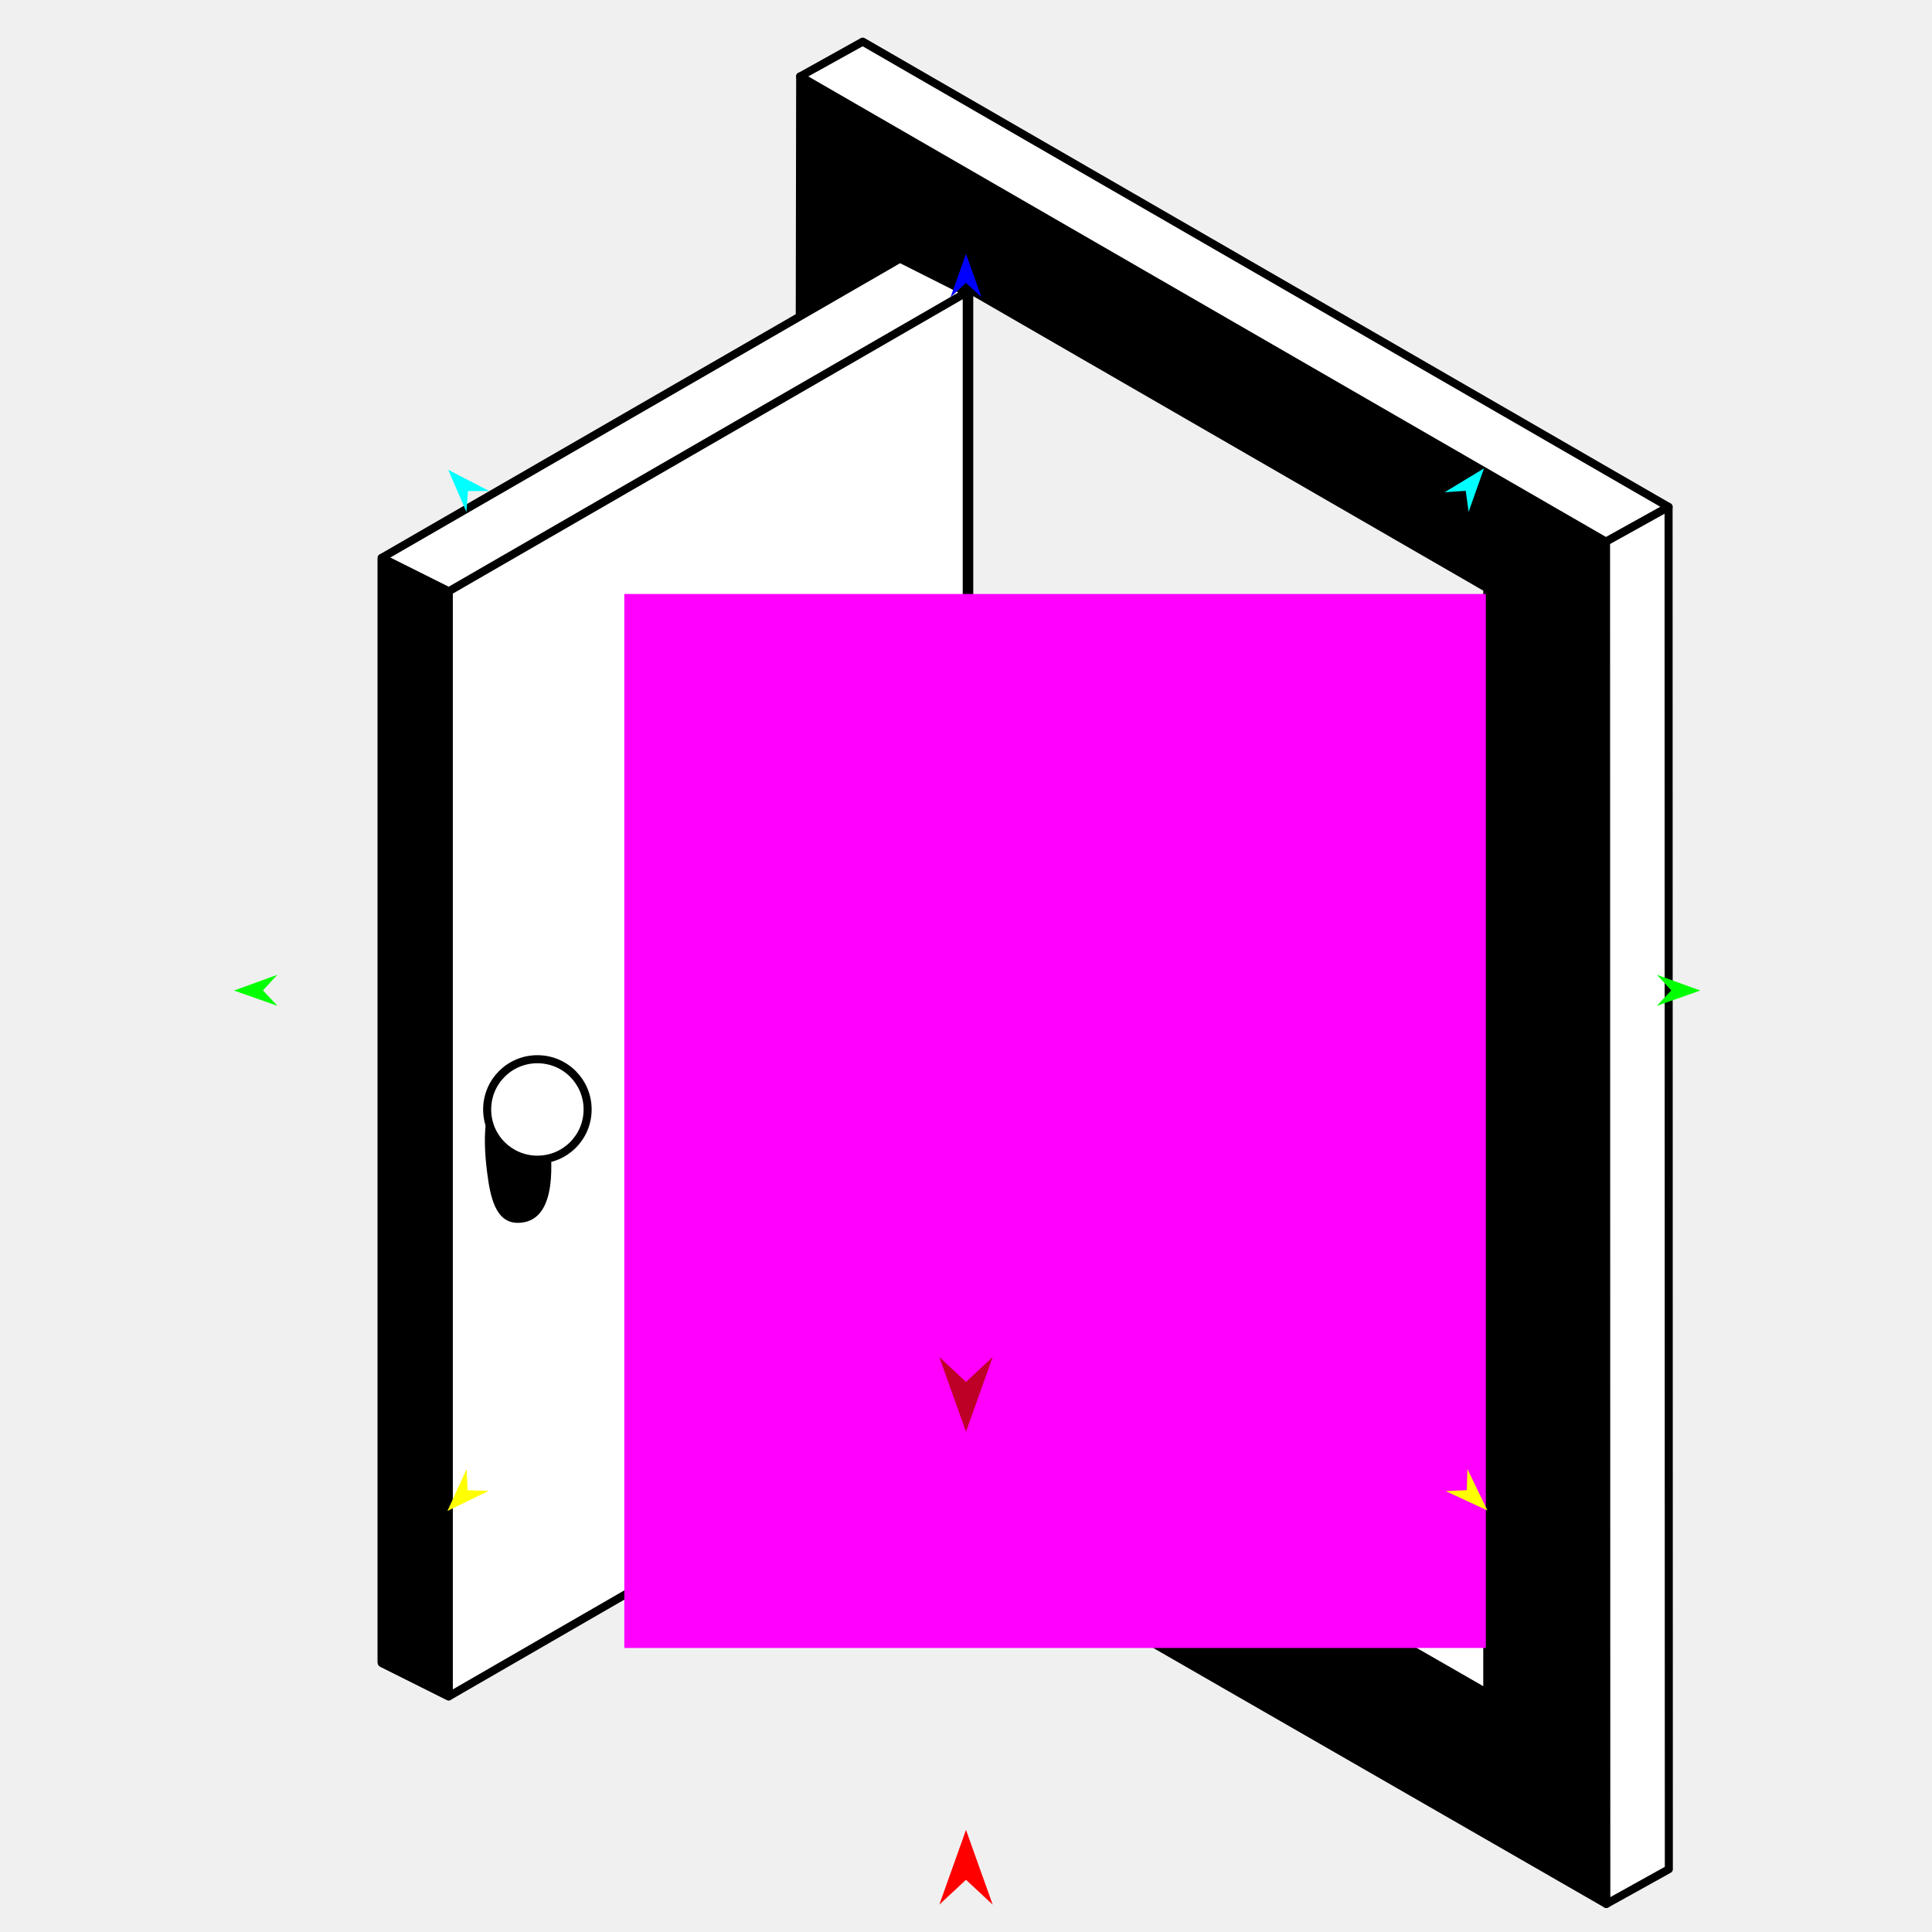
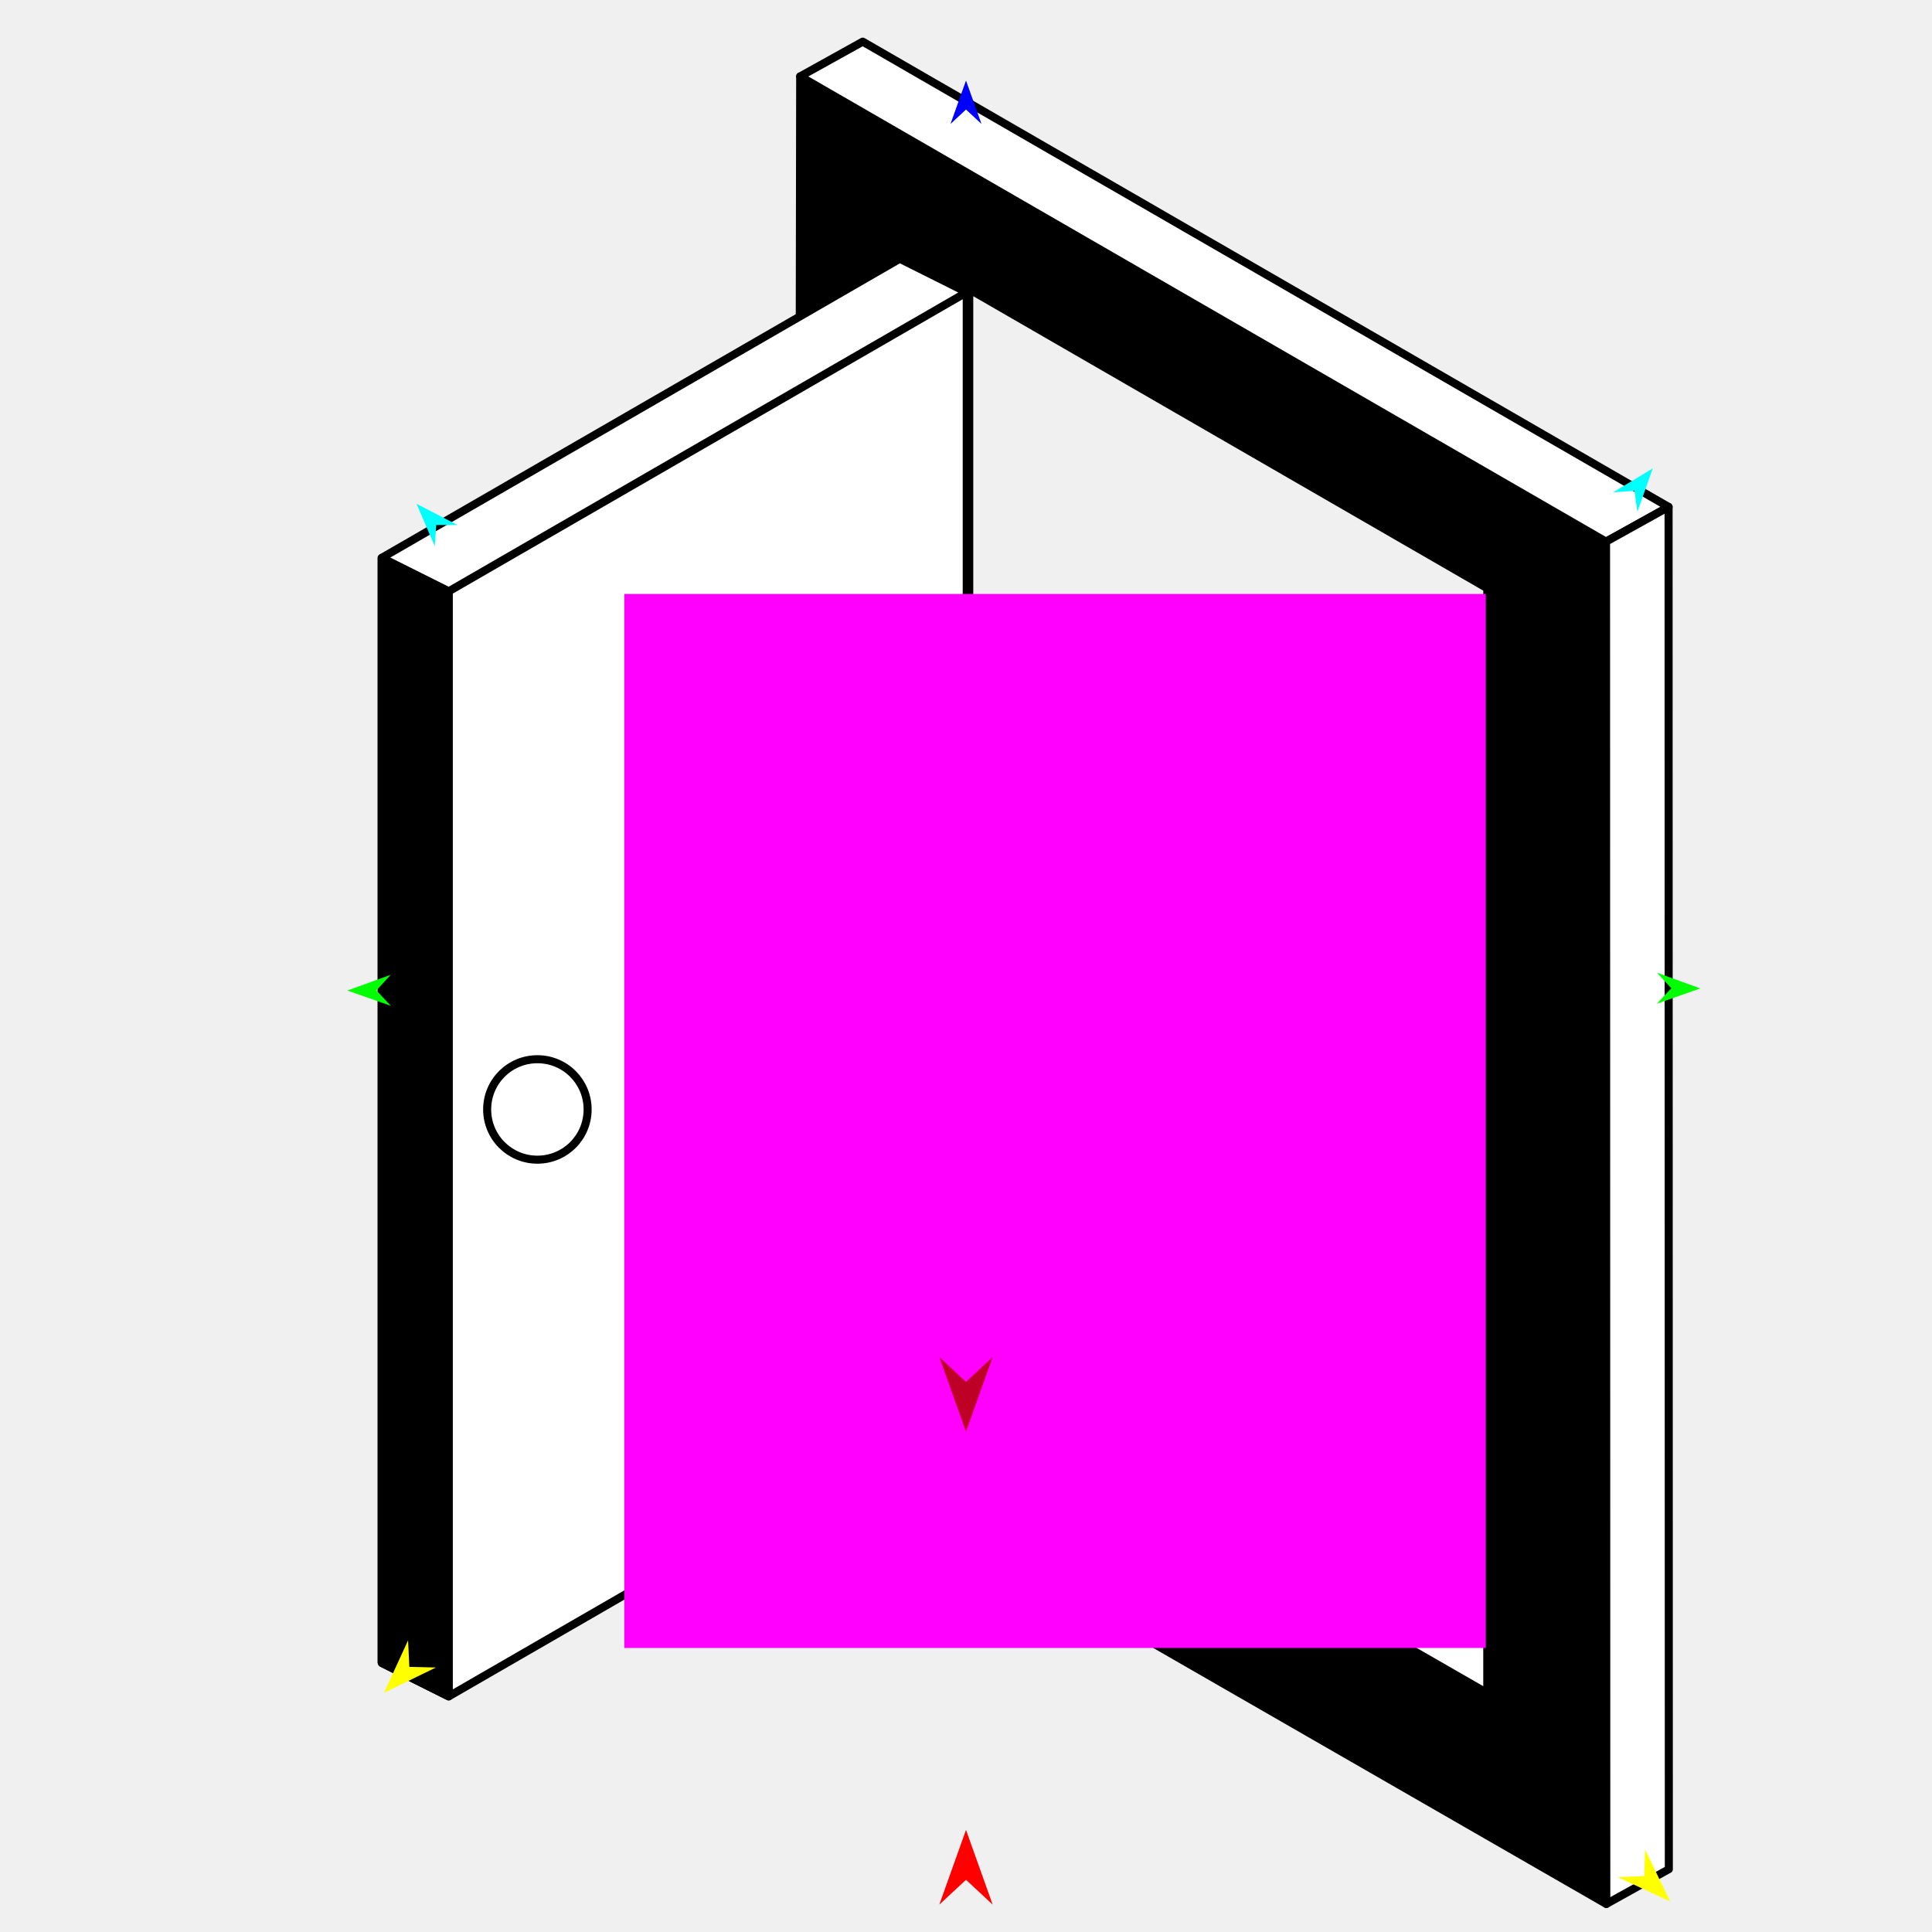
<svg xmlns="http://www.w3.org/2000/svg" version="1.1" id="Frame_0" width="720px" height="720px">
  <g id="door">
    <g id="door">
-       <path fill="#000000" fill-rule="evenodd" stroke="none" d="M 297.325 536.213 C 297.325 536.162 297.913 197.716 298.207 28.468 C 298.237 28.486 598.494 201.838 598.524 201.855 C 598.524 201.906 598.621 709.497 598.621 709.547 C 598.591 709.530 297.355 536.230 297.325 536.213 M 360.917 519.908 C 360.825 510.205 360.733 500.503 360.640 490.800 C 425.206 527.944 489.771 565.089 554.337 602.233 C 554.318 602.222 360.659 490.811 360.640 490.800 C 360.640 490.761 361.207 107.819 361.207 107.780 C 425.563 144.936 554.255 219.236 554.275 219.247 C 554.275 219.286 554.337 602.195 554.337 602.233 C 554.337 611.830 554.337 631.021 554.337 631.024 C 554.318 631.013 425.391 556.947 360.917 519.908 M 335.319 96.435 C 335.321 96.437 351.957 104.755 360.277 108.915 C 360.277 108.956 360.277 520.693 360.277 520.735 C 360.277 520.693 360.277 246.188 360.277 108.915 C 351.957 104.755 335.321 96.437 335.319 96.435 Z" />
-       <path fill="none" stroke="#000000" stroke-width="3" stroke-linejoin="round" d="M 297.325 536.213 C 297.325 536.162 297.913 197.716 298.207 28.468 C 298.237 28.486 598.494 201.838 598.524 201.855 C 598.524 201.906 598.621 709.497 598.621 709.547 C 598.591 709.530 297.355 536.230 297.325 536.213 M 360.917 519.908 C 360.825 510.205 360.733 500.503 360.640 490.800 C 425.206 527.944 489.771 565.089 554.337 602.233 C 554.337 611.830 554.337 621.427 554.337 631.024 C 554.337 631.021 554.337 611.830 554.337 602.233 C 554.318 602.222 360.659 490.811 360.640 490.800 C 360.640 490.761 361.207 107.819 361.207 107.780 C 361.226 107.791 489.919 182.092 554.275 219.247 C 554.255 219.236 425.563 144.936 361.207 107.780 M 554.337 602.233 C 554.337 602.195 554.275 219.286 554.275 219.247 M 360.917 519.908 C 425.391 556.947 554.318 631.013 554.337 631.024 M 361.207 108.248 C 361.207 245.521 361.207 382.794 361.207 520.067 M 335.319 96.435 C 335.321 96.437 351.957 104.755 360.277 108.915 C 360.277 108.956 360.277 520.693 360.277 520.735 C 360.277 520.693 360.277 246.188 360.277 108.915 C 351.957 104.755 335.321 96.437 335.319 96.435 " />
-       <path fill="none" stroke="#ffffff" stroke-width="1" stroke-linecap="butt" stroke-linejoin="round" d="M 335.319 96.435 C 335.321 96.437 351.957 104.755 360.277 108.915 " />
-       <path fill="none" stroke="#ffffff" stroke-width="1" stroke-linecap="butt" stroke-linejoin="round" d="M 360.277 108.915 C 360.277 246.188 360.277 520.693 360.277 520.735 " />
-       <path fill="#ffffff" fill-rule="evenodd" stroke="none" d="M 167.210 632.202 C 167.207 632.200 150.571 623.882 142.251 619.723 C 142.251 482.450 142.251 207.944 142.251 207.903 C 142.270 207.892 335.299 96.447 335.319 96.435 C 335.321 96.437 351.957 104.755 360.277 108.915 C 360.277 246.188 360.277 520.693 360.277 520.735 C 360.257 520.746 167.229 632.191 167.210 632.202 Z" />
-       <path fill="none" stroke="#000000" stroke-width="3" stroke-linejoin="round" d="M 142.251 619.723 C 142.251 619.720 142.251 207.942 142.251 207.903 C 142.268 207.894 335.299 96.447 335.319 96.435 C 335.321 96.437 351.957 104.755 360.277 108.915 C 360.277 108.956 360.277 520.693 360.277 520.735 C 360.257 520.746 167.229 632.191 167.210 632.202 C 158.890 628.042 150.571 623.882 142.251 619.723 M 142.251 207.903 C 150.571 212.063 158.890 216.223 167.210 220.382 C 167.227 220.373 360.257 108.926 360.277 108.915 M 167.210 632.202 C 167.210 632.199 167.210 220.421 167.210 220.382 " />
-       <path fill="none" stroke="#ffffff" stroke-width="1" stroke-linecap="butt" stroke-linejoin="round" d="M 360.917 519.908 C 360.825 510.205 360.733 500.503 360.640 490.800 " />
+       <path fill="#000000" fill-rule="evenodd" stroke="none" d="M 297.325 536.213 C 297.325 536.162 297.913 197.716 298.207 28.469 C 298.237 28.486 598.494 201.838 598.524 201.855 C 598.524 201.906 598.620 709.496 598.620 709.547 C 598.590 709.530 297.355 536.230 297.325 536.213 M 360.917 519.908 C 360.825 510.205 360.732 500.502 360.640 490.800 C 425.206 527.944 489.771 565.089 554.337 602.233 C 554.318 602.222 360.659 490.811 360.640 490.800 C 360.640 490.761 361.207 107.819 361.207 107.780 C 425.563 144.936 554.255 219.236 554.275 219.247 C 554.275 219.286 554.337 602.195 554.337 602.233 C 554.337 611.830 554.337 631.021 554.337 631.024 C 554.318 631.013 425.391 556.947 360.917 519.908 M 335.319 96.436 C 335.321 96.437 351.957 104.755 360.276 108.915 C 360.276 108.956 360.276 520.693 360.276 520.734 C 360.276 520.693 360.276 246.188 360.276 108.915 C 351.957 104.755 335.321 96.437 335.319 96.436 Z" />
+       <path fill="none" stroke="#000000" stroke-width="3" stroke-linejoin="round" d="M 297.325 536.213 C 297.325 536.162 297.913 197.716 298.207 28.469 C 298.237 28.486 598.494 201.838 598.524 201.855 C 598.524 201.906 598.620 709.496 598.620 709.547 C 598.590 709.530 297.355 536.230 297.325 536.213 M 360.917 519.908 C 360.825 510.205 360.732 500.502 360.640 490.800 C 425.206 527.944 489.771 565.089 554.337 602.233 C 554.337 611.830 554.337 621.427 554.337 631.024 C 554.337 631.021 554.337 611.830 554.337 602.233 C 554.318 602.222 360.659 490.811 360.640 490.800 C 360.640 490.761 361.207 107.819 361.207 107.780 C 361.226 107.792 489.919 182.092 554.275 219.247 C 554.255 219.236 425.563 144.936 361.207 107.780 M 554.337 602.233 C 554.337 602.195 554.275 219.286 554.275 219.247 M 360.917 519.908 C 425.391 556.947 554.318 631.013 554.337 631.024 M 361.207 108.248 C 361.207 245.521 361.207 382.794 361.207 520.067 M 335.319 96.436 C 335.321 96.437 351.957 104.755 360.276 108.915 C 360.276 108.956 360.276 520.693 360.276 520.734 C 360.276 520.693 360.276 246.188 360.276 108.915 C 351.957 104.755 335.321 96.437 335.319 96.436 " />
+       <path fill="none" stroke="#ffffff" stroke-width="1" stroke-linecap="butt" stroke-linejoin="round" d="M 335.319 96.436 C 335.321 96.437 351.957 104.755 360.276 108.915 " />
+       <path fill="none" stroke="#ffffff" stroke-width="1" stroke-linecap="butt" stroke-linejoin="round" d="M 360.276 108.915 C 360.276 246.188 360.276 520.693 360.276 520.734 " />
+       <path fill="#ffffff" fill-rule="evenodd" stroke="none" d="M 167.210 632.202 C 167.207 632.200 150.571 623.882 142.251 619.722 C 142.251 482.449 142.251 207.945 142.251 207.903 C 142.271 207.892 335.299 96.447 335.319 96.436 C 335.321 96.437 351.957 104.755 360.276 108.915 C 360.276 246.188 360.276 520.693 360.276 520.734 C 360.257 520.746 167.229 632.190 167.210 632.202 Z" />
+       <path fill="none" stroke="#000000" stroke-width="3" stroke-linejoin="round" d="M 142.251 619.722 C 142.251 619.720 142.251 207.942 142.251 207.903 C 142.268 207.894 335.299 96.447 335.319 96.436 C 335.321 96.437 351.957 104.755 360.276 108.915 C 360.276 108.956 360.276 520.693 360.276 520.734 C 360.257 520.746 167.229 632.190 167.210 632.202 C 158.890 628.042 150.571 623.882 142.251 619.722 M 142.251 207.903 C 150.571 212.063 158.890 216.223 167.210 220.383 C 167.227 220.373 360.257 108.926 360.276 108.915 M 167.210 632.202 C 167.210 632.199 167.210 220.421 167.210 220.383 " />
+       <path fill="none" stroke="#ffffff" stroke-width="1" stroke-linecap="butt" stroke-linejoin="round" d="M 360.917 519.908 C 360.825 510.205 360.732 500.502 360.640 490.800 " />
      <path fill="none" stroke="#ffffff" stroke-width="1" stroke-linecap="butt" stroke-linejoin="round" d="M 360.640 490.800 C 425.206 527.944 489.771 565.089 554.337 602.233 " />
      <path fill="none" stroke="#ffffff" stroke-width="1" stroke-linecap="butt" stroke-linejoin="round" d="M 554.337 602.233 C 554.337 611.830 554.337 631.021 554.337 631.024 " />
      <path fill="none" stroke="#ffffff" stroke-width="1" stroke-linecap="butt" stroke-linejoin="round" d="M 554.337 631.024 C 554.318 631.013 425.391 556.947 360.917 519.908 " />
-       <path fill="#ffffff" fill-rule="evenodd" stroke="#000000" stroke-width="3" stroke-linejoin="round" d="M 360.917 519.908 C 360.825 510.205 360.733 500.503 360.640 490.800 C 425.206 527.944 489.771 565.089 554.337 602.233 C 554.337 611.830 554.337 631.021 554.337 631.024 C 554.318 631.013 425.391 556.947 360.917 519.908 Z" />
-       <path fill="#000000" fill-rule="evenodd" stroke="#000000" stroke-width="3" stroke-linejoin="round" d="M 142.251 619.723 C 142.251 619.720 142.251 207.942 142.251 207.903 C 150.571 212.063 158.890 216.223 167.210 220.382 C 167.210 220.421 167.210 632.199 167.210 632.202 C 158.890 628.042 150.571 623.882 142.251 619.723 Z" />
-       <path fill="#000000" fill-rule="evenodd" stroke="none" d="M 193.079 404.243 C 201.677 404.132 203.504 414.419 204.607 422.948 C 206.350 436.433 206.675 455.545 193.079 455.721 C 184.480 455.833 182.653 445.545 181.550 437.017 C 179.807 423.532 179.482 404.419 193.079 404.243 Z" />
-       <path fill="#ffffff" fill-rule="evenodd" stroke="#000000" stroke-width="3" stroke-linejoin="round" d="M 200.269 394.740 C 210.630 394.740 218.988 403.098 218.988 413.459 C 218.988 423.820 210.630 432.178 200.269 432.178 C 189.909 432.178 181.550 423.820 181.550 413.459 C 181.550 403.098 189.909 394.740 200.269 394.740 Z" />
+       <path fill="#ffffff" fill-rule="evenodd" stroke="#000000" stroke-width="3" stroke-linejoin="round" d="M 360.917 519.908 C 360.825 510.205 360.732 500.502 360.640 490.800 C 425.206 527.944 489.771 565.089 554.337 602.233 C 554.337 611.830 554.337 631.021 554.337 631.024 C 554.318 631.013 425.391 556.947 360.917 519.908 Z" />
+       <path fill="#000000" fill-rule="evenodd" stroke="#000000" stroke-width="3" stroke-linejoin="round" d="M 142.251 619.722 C 142.251 619.719 142.251 207.942 142.251 207.903 C 150.571 212.063 158.890 216.223 167.210 220.383 C 167.210 220.421 167.210 632.199 167.210 632.202 C 158.890 628.042 150.571 623.882 142.251 619.722 Z" />
+       <path fill="#ffffff" fill-rule="evenodd" stroke="#000000" stroke-width="3" stroke-linejoin="round" d="M 200.270 394.740 C 210.630 394.740 218.988 403.098 218.988 413.459 C 218.989 423.820 210.630 432.178 200.270 432.178 C 189.909 432.178 181.550 423.820 181.550 413.459 C 181.550 403.098 189.909 394.740 200.270 394.740 Z" />
      <path fill="none" stroke="#000000" stroke-width="3" stroke-linejoin="round" d="M 554.337 631.024 C 554.337 621.427 554.337 611.830 554.337 602.233 " />
-       <path fill="none" stroke="#ffffff" stroke-width="1" stroke-linecap="butt" stroke-linejoin="round" d="M 598.524 201.855 C 598.494 201.838 298.237 28.486 298.207 28.468 " />
-       <path fill="#ffffff" fill-rule="evenodd" stroke="#000000" stroke-width="3" stroke-linejoin="round" d="M 321.513 15.521 C 421.618 73.317 621.799 188.891 621.829 188.908 C 614.061 193.224 606.292 197.540 598.524 201.855 C 598.494 201.838 298.237 28.486 298.207 28.468 C 298.210 28.467 313.744 19.837 321.513 15.521 Z" />
+       <path fill="none" stroke="#ffffff" stroke-width="1" stroke-linecap="butt" stroke-linejoin="round" d="M 598.524 201.855 C 598.494 201.838 298.237 28.486 298.207 28.469 " />
+       <path fill="#ffffff" fill-rule="evenodd" stroke="#000000" stroke-width="3" stroke-linejoin="round" d="M 321.513 15.521 C 421.618 73.317 621.799 188.891 621.829 188.908 C 614.061 193.224 606.292 197.540 598.524 201.855 C 598.494 201.838 298.237 28.486 298.207 28.469 C 298.210 28.467 313.744 19.837 321.513 15.521 Z" />
      <path fill="none" stroke="#ffffff" stroke-width="1" stroke-linecap="butt" stroke-linejoin="round" d="M 598.524 201.855 C 606.292 197.540 614.061 193.224 621.829 188.908 " />
-       <path fill="none" stroke="#ffffff" stroke-width="1" stroke-linecap="butt" stroke-linejoin="round" d="M 598.621 709.547 C 598.621 709.497 598.524 201.906 598.524 201.855 " />
-       <path fill="#ffffff" fill-rule="evenodd" stroke="#000000" stroke-width="3" stroke-linejoin="round" d="M 598.524 201.855 C 606.292 197.540 614.061 193.224 621.829 188.908 C 621.829 188.959 621.926 696.549 621.926 696.600 C 621.924 696.601 606.389 705.232 598.621 709.547 C 598.621 709.497 598.524 201.906 598.524 201.855 Z" />
+       <path fill="none" stroke="#ffffff" stroke-width="1" stroke-linecap="butt" stroke-linejoin="round" d="M 598.620 709.547 C 598.620 709.496 598.524 201.906 598.524 201.855 " />
+       <path fill="#ffffff" fill-rule="evenodd" stroke="#000000" stroke-width="3" stroke-linejoin="round" d="M 598.524 201.855 C 606.292 197.540 614.061 193.224 621.829 188.908 C 621.829 188.959 621.926 696.549 621.926 696.600 C 621.923 696.601 606.389 705.231 598.620 709.547 C 598.620 709.496 598.524 201.906 598.524 201.855 Z" />
    </g>
    <g id="specs_2">
-       <path fill="#ff00ff" fill-rule="evenodd" stroke="none" d="M 232.660 614.153 C 232.692 614.153 553.687 614.153 553.719 614.153 C 553.719 614.114 553.719 221.403 553.719 221.364 C 553.687 221.364 232.692 221.364 232.660 221.364 C 232.660 221.403 232.660 614.114 232.660 614.153 Z" />
+       <path fill="#ff00ff" fill-rule="evenodd" stroke="none" d="M 232.660 614.153 C 232.693 614.153 553.687 614.153 553.719 614.153 C 553.719 614.114 553.719 221.403 553.719 221.364 C 553.687 221.364 232.693 221.364 232.660 221.364 C 232.660 221.403 232.660 614.114 232.660 614.153 Z" />
      <path fill="#ff0000" fill-rule="evenodd" stroke="none" d="M 360.000 681.952 C 360.001 681.955 369.943 709.794 369.944 709.797 C 369.943 709.796 360.001 700.545 360.000 700.544 C 359.999 700.545 350.057 709.796 350.056 709.797 C 350.057 709.794 359.999 681.955 360.000 681.952 Z" />
-       <path fill="#0000ff" fill-rule="evenodd" stroke="none" d="M 360.000 94.611 C 360.001 94.612 365.776 110.784 365.776 110.785 C 365.776 110.785 360.001 105.411 360.000 105.411 C 359.999 105.411 354.224 110.785 354.224 110.785 C 354.224 110.784 359.999 94.612 360.000 94.611 Z" />
-       <path fill="#00ff00" fill-rule="evenodd" stroke="none" d="M 87.189 369.144 C 87.191 369.143 103.333 363.286 103.334 363.286 C 103.334 363.286 97.989 369.089 97.989 369.089 C 97.989 369.090 103.392 374.838 103.392 374.839 C 103.391 374.838 87.191 369.145 87.189 369.144 Z" />
-       <path fill="#ffff00" fill-rule="evenodd" stroke="none" d="M 166.729 563.104 C 166.730 563.102 173.897 547.498 173.898 547.496 C 173.898 547.497 174.275 555.377 174.275 555.378 C 174.276 555.378 182.162 555.569 182.163 555.569 C 182.161 555.570 166.731 563.103 166.729 563.104 Z" />
-       <path fill="#ffff00" fill-rule="evenodd" stroke="none" d="M 554.331 562.913 C 554.330 562.911 546.852 547.453 546.851 547.452 C 546.851 547.453 546.632 555.338 546.632 555.339 C 546.631 555.339 538.750 555.689 538.749 555.689 C 538.751 555.689 554.329 562.912 554.331 562.913 Z" />
-       <path fill="#00ff00" fill-rule="evenodd" stroke="none" d="M 633.648 369.144 C 633.646 369.143 617.504 363.286 617.502 363.286 C 617.503 363.286 622.847 369.089 622.848 369.089 C 622.847 369.090 617.445 374.838 617.444 374.839 C 617.446 374.838 633.646 369.145 633.648 369.144 Z" />
-       <path fill="#00ffff" fill-rule="evenodd" stroke="none" d="M 553.052 174.550 C 553.051 174.552 547.319 190.739 547.318 190.740 C 547.318 190.740 546.232 182.926 546.232 182.925 C 546.231 182.925 538.360 183.445 538.359 183.445 C 538.361 183.444 553.050 174.551 553.052 174.550 Z" />
-       <path fill="#00ffff" fill-rule="evenodd" stroke="none" d="M 167.038 175.087 C 167.038 175.088 173.837 190.857 173.838 190.858 C 173.838 190.858 174.400 182.989 174.400 182.988 C 174.401 182.988 182.290 182.982 182.290 182.982 C 182.289 182.981 167.039 175.088 167.038 175.087 Z" />
-       <path fill="#be0027" fill-rule="evenodd" stroke="none" d="M 360.000 533.576 C 360.001 533.574 369.943 505.734 369.944 505.732 C 369.943 505.732 360.001 514.983 360.000 514.984 C 359.999 514.983 350.057 505.732 350.056 505.732 C 350.057 505.734 359.999 533.574 360.000 533.576 Z" />
+       <path fill="#0000ff" fill-rule="evenodd" stroke="none" d="M 360.000 30.016 C 360.001 30.017 365.776 46.189 365.776 46.190 C 365.776 46.190 360.001 40.816 360.000 40.816 C 359.999 40.816 354.224 46.190 354.224 46.190 C 354.224 46.189 359.999 30.017 360.000 30.016 Z" />
+       <path fill="#00ff00" fill-rule="evenodd" stroke="none" d="M 129.462 369.144 C 129.463 369.143 145.605 363.286 145.607 363.286 C 145.606 363.286 140.262 369.089 140.261 369.089 C 140.262 369.090 145.664 374.838 145.665 374.839 C 145.663 374.838 129.463 369.145 129.462 369.144 Z" />
+       <path fill="#ffff00" fill-rule="evenodd" stroke="none" d="M 143.097 630.870 C 143.098 630.868 152.078 611.317 152.079 611.315 C 152.079 611.316 152.551 621.188 152.551 621.189 C 152.552 621.189 162.433 621.429 162.434 621.429 C 162.432 621.430 143.099 630.869 143.097 630.870 Z" />
+       <path fill="#ffff00" fill-rule="evenodd" stroke="none" d="M 622.426 708.617 C 622.425 708.615 613.055 689.248 613.054 689.246 C 613.054 689.247 612.779 699.127 612.779 699.128 C 612.778 699.128 602.904 699.566 602.903 699.566 C 602.905 699.567 622.424 708.616 622.426 708.617 Z" />
+       <path fill="#00ff00" fill-rule="evenodd" stroke="none" d="M 633.648 368.356 C 633.646 368.356 617.504 362.498 617.502 362.498 C 617.503 362.498 622.847 368.301 622.848 368.302 C 622.847 368.302 617.445 374.050 617.444 374.051 C 617.446 374.050 633.646 368.357 633.648 368.356 Z" />
+       <path fill="#00ffff" fill-rule="evenodd" stroke="none" d="M 615.934 174.550 C 615.934 174.552 610.201 190.739 610.201 190.740 C 610.200 190.740 609.115 182.926 609.115 182.925 C 609.114 182.925 601.243 183.445 601.242 183.445 C 601.243 183.444 615.933 174.551 615.934 174.550 Z" />
+       <path fill="#00ffff" fill-rule="evenodd" stroke="none" d="M 155.221 187.748 C 155.222 187.749 162.021 203.518 162.021 203.520 C 162.021 203.519 162.584 195.650 162.584 195.649 C 162.584 195.649 170.473 195.643 170.474 195.643 C 170.472 195.642 155.222 187.749 155.221 187.748 Z" />
+       <path fill="#be0027" fill-rule="evenodd" stroke="none" d="M 360.000 533.576 C 360.001 533.574 369.943 505.734 369.944 505.731 C 369.943 505.732 360.001 514.983 360.000 514.984 C 359.999 514.983 350.057 505.732 350.056 505.731 C 350.057 505.734 359.999 533.574 360.000 533.576 Z" />
    </g>
  </g>
</svg>
